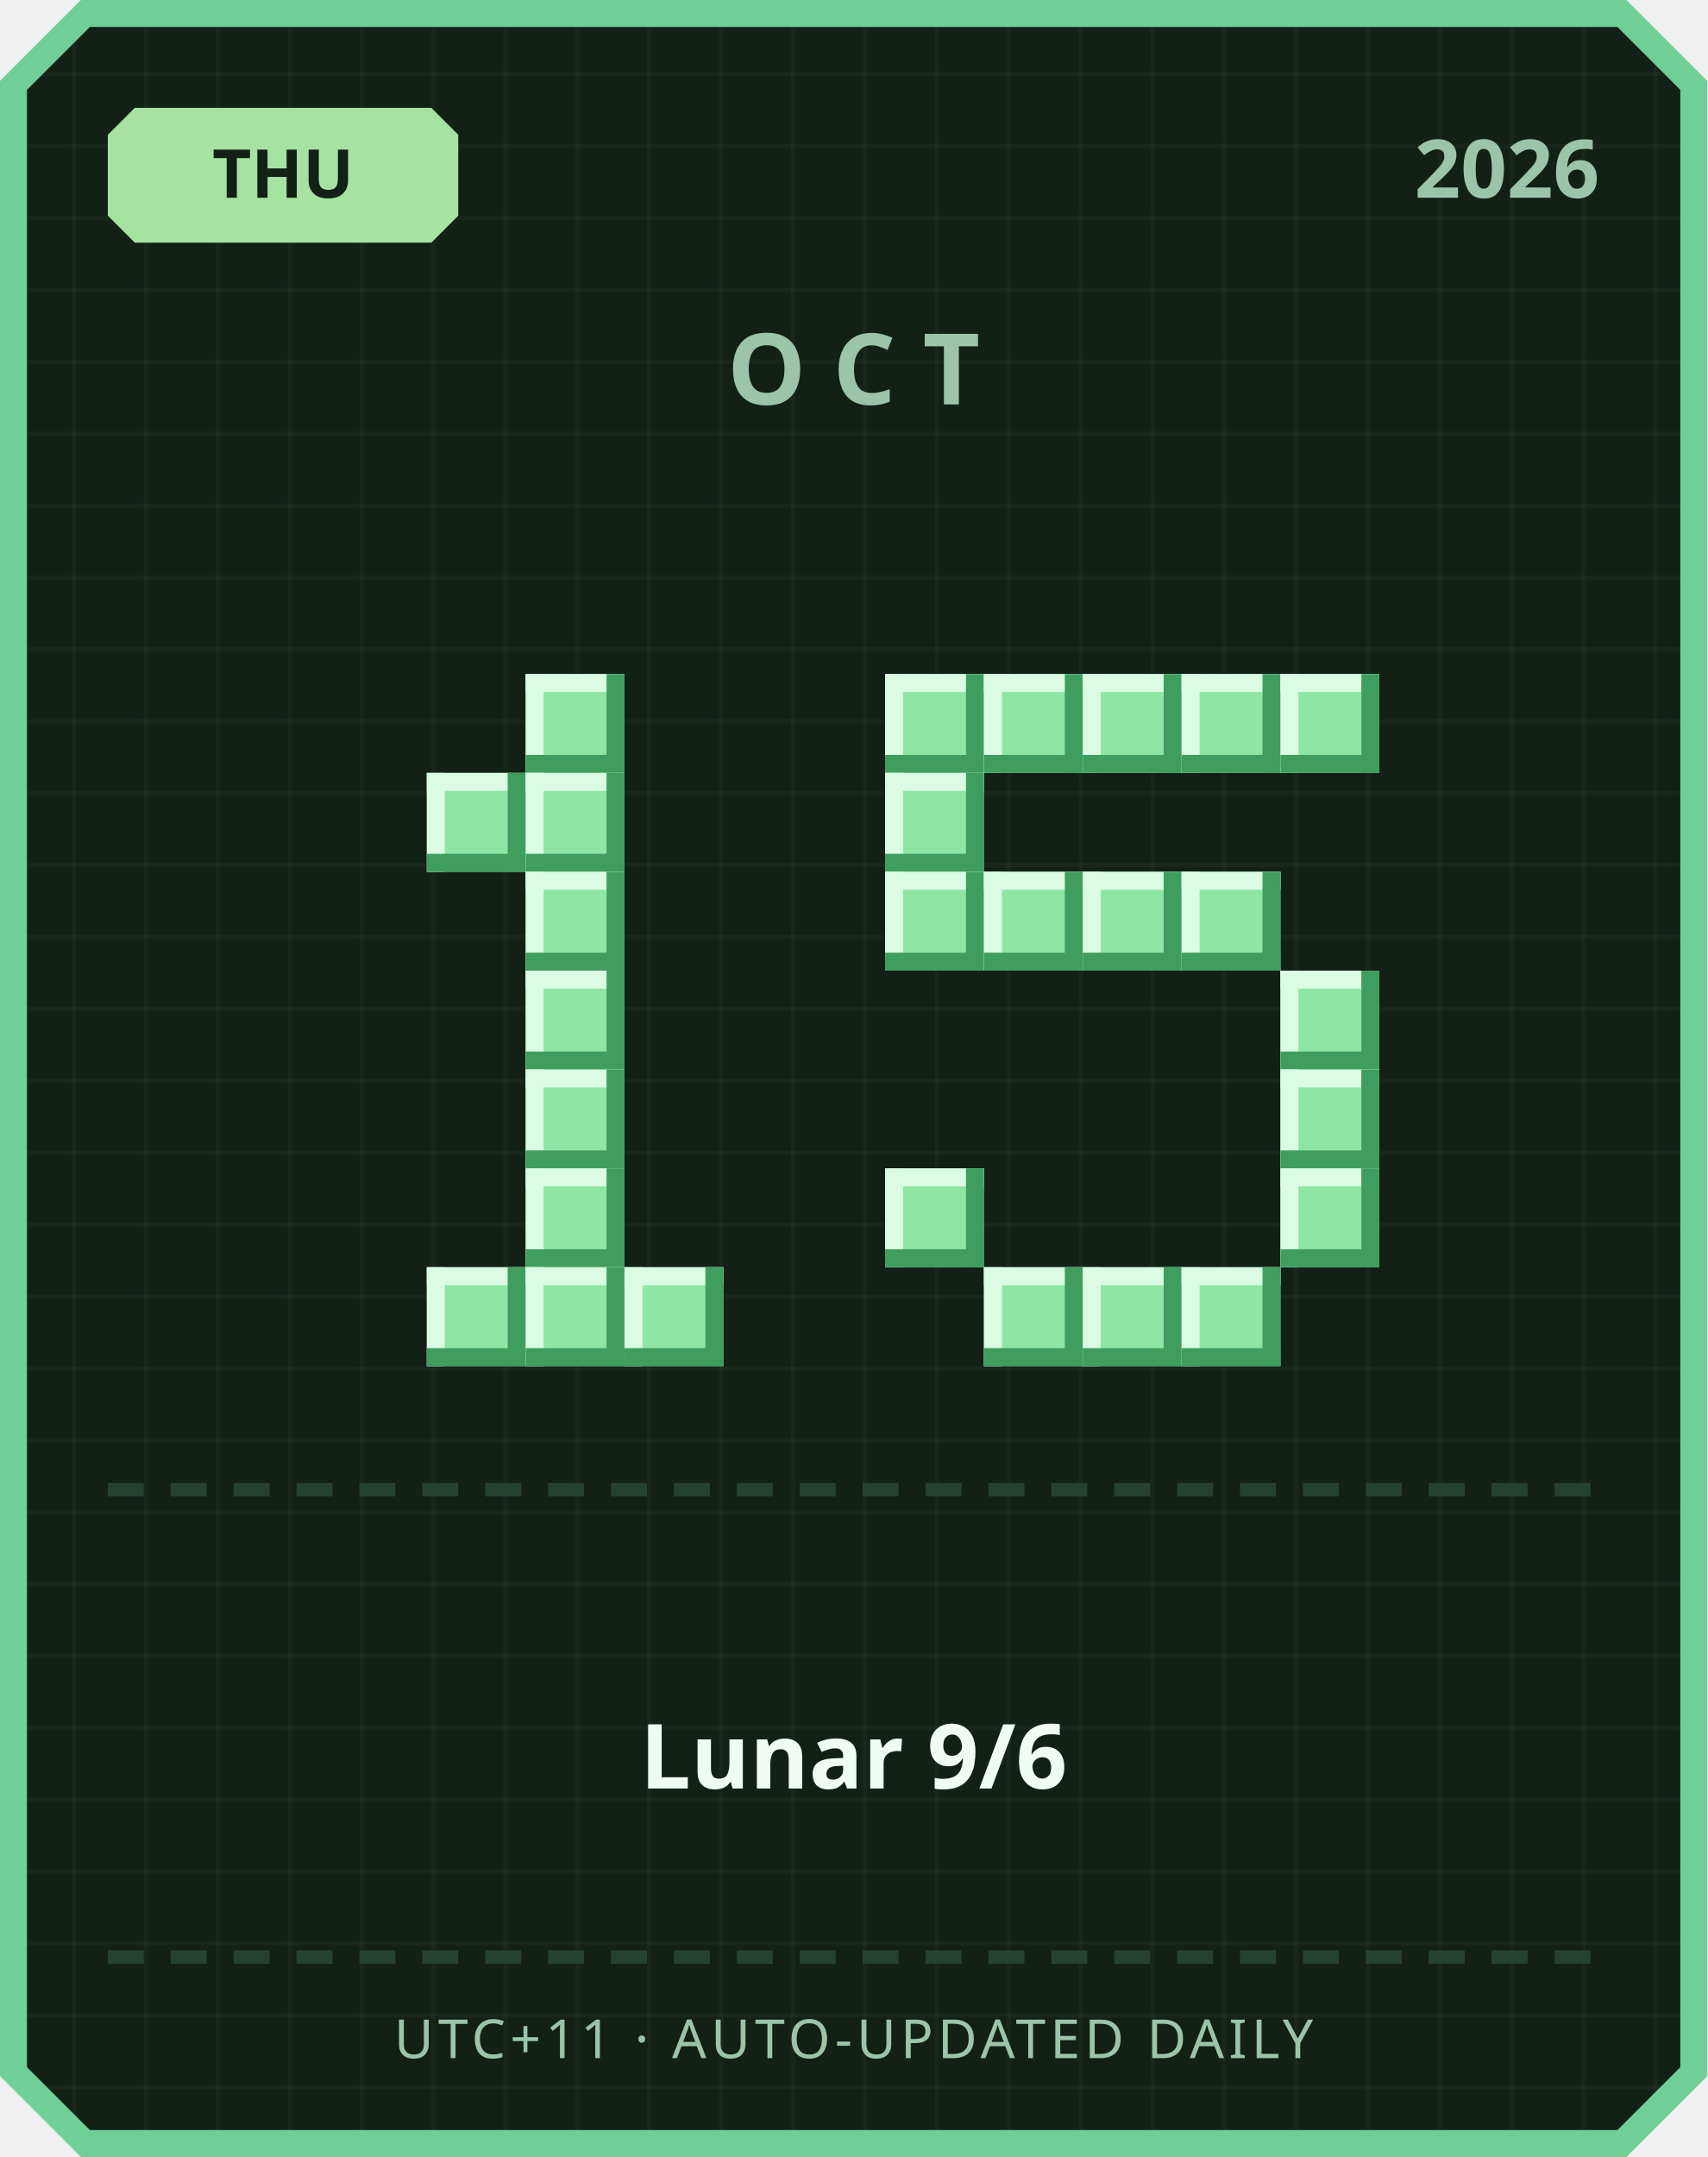
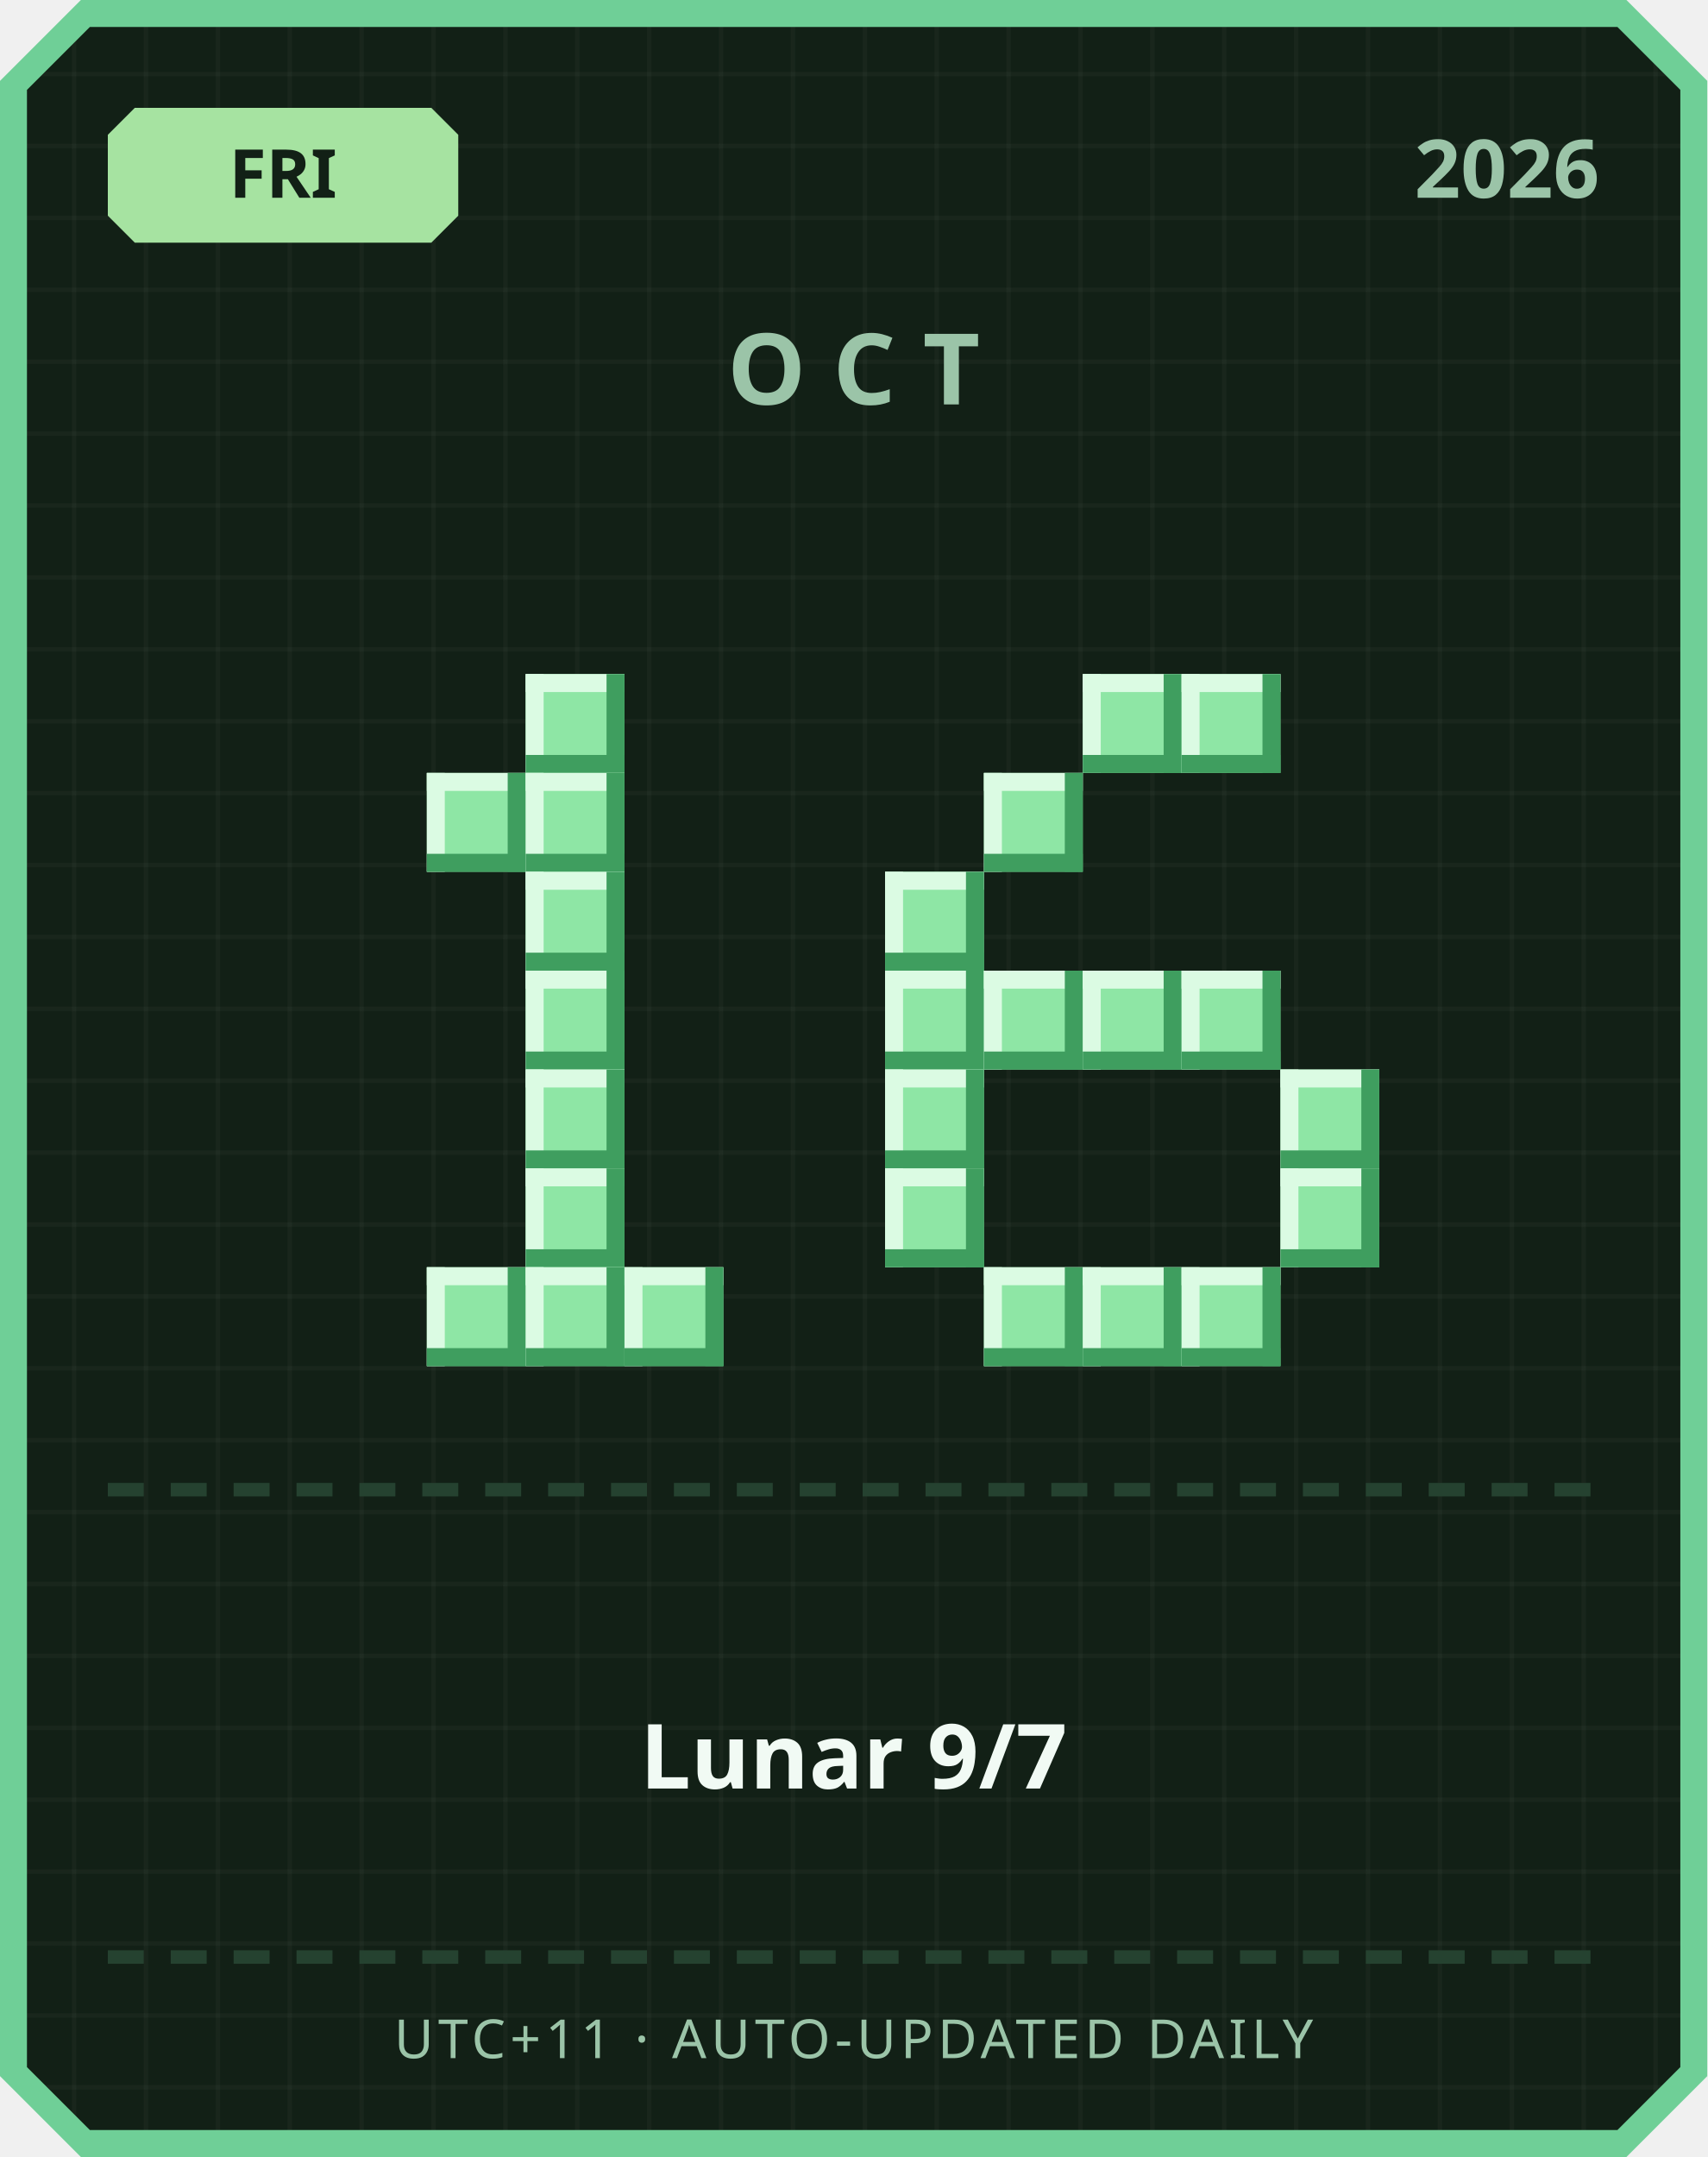
<svg xmlns="http://www.w3.org/2000/svg" width="380" height="480" viewBox="0 0 380 480">
  <defs>
    <pattern id="grid" width="16" height="16" patternUnits="userSpaceOnUse">
      <rect width="16" height="16" fill="#122016" />
      <rect width="1" height="16" fill="#ffffff" opacity="0.03" />
      <rect width="16" height="1" fill="#ffffff" opacity="0.03" />
    </pattern>
  </defs>
  <path d="M 18,0 L 362,0 L 380,18 L 380,462 L 362,480 L 18,480 L 0,462 L 0,18 Z" fill="#6fcf97" />
  <path d="M 20,6 L 360,6 L 374,20 L 374,460 L 360,474 L 20,474 L 6,460 L 6,20 Z" fill="url(#grid)" />
  <path d="M 30,24 L 96,24 L 102,30 L 102,48 L 96,54 L 30,54 L 24,48 L 24,30 Z" fill="#a6e3a1" />
-   <text x="63" y="44" text-anchor="middle" font-family="'Segoe UI', sans-serif" font-size="15" font-weight="700" fill="#122016">THU</text>
+   <text x="63" y="44" text-anchor="middle" font-family="'Segoe UI', sans-serif" font-size="15" font-weight="700" fill="#122016">FRI</text>
  <text x="356" y="44" text-anchor="end" font-family="'Segoe UI', sans-serif" font-size="18" font-weight="700" fill="#9bc4a8">2026</text>
  <text x="190" y="90" text-anchor="middle" font-family="'Segoe UI', sans-serif" font-size="22" font-weight="700" letter-spacing="6" fill="#9bc4a8">OCT</text>
  <rect x="117" y="150" width="22" height="22" fill="#8ee6a5" />
  <rect x="117" y="150" width="22" height="4" fill="#dbfbe3" />
  <rect x="117" y="150" width="4" height="22" fill="#dbfbe3" />
  <rect x="117" y="168" width="22" height="4" fill="#3f9e5f" />
  <rect x="135" y="150" width="4" height="22" fill="#3f9e5f" />
  <rect x="95" y="172" width="22" height="22" fill="#8ee6a5" />
  <rect x="95" y="172" width="22" height="4" fill="#dbfbe3" />
  <rect x="95" y="172" width="4" height="22" fill="#dbfbe3" />
  <rect x="95" y="190" width="22" height="4" fill="#3f9e5f" />
  <rect x="113" y="172" width="4" height="22" fill="#3f9e5f" />
  <rect x="117" y="172" width="22" height="22" fill="#8ee6a5" />
  <rect x="117" y="172" width="22" height="4" fill="#dbfbe3" />
  <rect x="117" y="172" width="4" height="22" fill="#dbfbe3" />
  <rect x="117" y="190" width="22" height="4" fill="#3f9e5f" />
  <rect x="135" y="172" width="4" height="22" fill="#3f9e5f" />
  <rect x="117" y="194" width="22" height="22" fill="#8ee6a5" />
  <rect x="117" y="194" width="22" height="4" fill="#dbfbe3" />
  <rect x="117" y="194" width="4" height="22" fill="#dbfbe3" />
  <rect x="117" y="212" width="22" height="4" fill="#3f9e5f" />
  <rect x="135" y="194" width="4" height="22" fill="#3f9e5f" />
  <rect x="117" y="216" width="22" height="22" fill="#8ee6a5" />
  <rect x="117" y="216" width="22" height="4" fill="#dbfbe3" />
  <rect x="117" y="216" width="4" height="22" fill="#dbfbe3" />
  <rect x="117" y="234" width="22" height="4" fill="#3f9e5f" />
  <rect x="135" y="216" width="4" height="22" fill="#3f9e5f" />
  <rect x="117" y="238" width="22" height="22" fill="#8ee6a5" />
  <rect x="117" y="238" width="22" height="4" fill="#dbfbe3" />
  <rect x="117" y="238" width="4" height="22" fill="#dbfbe3" />
  <rect x="117" y="256" width="22" height="4" fill="#3f9e5f" />
  <rect x="135" y="238" width="4" height="22" fill="#3f9e5f" />
  <rect x="117" y="260" width="22" height="22" fill="#8ee6a5" />
  <rect x="117" y="260" width="22" height="4" fill="#dbfbe3" />
  <rect x="117" y="260" width="4" height="22" fill="#dbfbe3" />
  <rect x="117" y="278" width="22" height="4" fill="#3f9e5f" />
  <rect x="135" y="260" width="4" height="22" fill="#3f9e5f" />
  <rect x="95" y="282" width="22" height="22" fill="#8ee6a5" />
  <rect x="95" y="282" width="22" height="4" fill="#dbfbe3" />
  <rect x="95" y="282" width="4" height="22" fill="#dbfbe3" />
  <rect x="95" y="300" width="22" height="4" fill="#3f9e5f" />
  <rect x="113" y="282" width="4" height="22" fill="#3f9e5f" />
  <rect x="117" y="282" width="22" height="22" fill="#8ee6a5" />
  <rect x="117" y="282" width="22" height="4" fill="#dbfbe3" />
  <rect x="117" y="282" width="4" height="22" fill="#dbfbe3" />
  <rect x="117" y="300" width="22" height="4" fill="#3f9e5f" />
  <rect x="135" y="282" width="4" height="22" fill="#3f9e5f" />
  <rect x="139" y="282" width="22" height="22" fill="#8ee6a5" />
  <rect x="139" y="282" width="22" height="4" fill="#dbfbe3" />
  <rect x="139" y="282" width="4" height="22" fill="#dbfbe3" />
  <rect x="139" y="300" width="22" height="4" fill="#3f9e5f" />
  <rect x="157" y="282" width="4" height="22" fill="#3f9e5f" />
-   <rect x="197" y="150" width="22" height="22" fill="#8ee6a5" />
-   <rect x="197" y="150" width="22" height="4" fill="#dbfbe3" />
-   <rect x="197" y="150" width="4" height="22" fill="#dbfbe3" />
-   <rect x="197" y="168" width="22" height="4" fill="#3f9e5f" />
-   <rect x="215" y="150" width="4" height="22" fill="#3f9e5f" />
-   <rect x="219" y="150" width="22" height="22" fill="#8ee6a5" />
-   <rect x="219" y="150" width="22" height="4" fill="#dbfbe3" />
-   <rect x="219" y="150" width="4" height="22" fill="#dbfbe3" />
-   <rect x="219" y="168" width="22" height="4" fill="#3f9e5f" />
-   <rect x="237" y="150" width="4" height="22" fill="#3f9e5f" />
  <rect x="241" y="150" width="22" height="22" fill="#8ee6a5" />
  <rect x="241" y="150" width="22" height="4" fill="#dbfbe3" />
  <rect x="241" y="150" width="4" height="22" fill="#dbfbe3" />
  <rect x="241" y="168" width="22" height="4" fill="#3f9e5f" />
  <rect x="259" y="150" width="4" height="22" fill="#3f9e5f" />
  <rect x="263" y="150" width="22" height="22" fill="#8ee6a5" />
  <rect x="263" y="150" width="22" height="4" fill="#dbfbe3" />
  <rect x="263" y="150" width="4" height="22" fill="#dbfbe3" />
  <rect x="263" y="168" width="22" height="4" fill="#3f9e5f" />
  <rect x="281" y="150" width="4" height="22" fill="#3f9e5f" />
-   <rect x="285" y="150" width="22" height="22" fill="#8ee6a5" />
-   <rect x="285" y="150" width="22" height="4" fill="#dbfbe3" />
-   <rect x="285" y="150" width="4" height="22" fill="#dbfbe3" />
-   <rect x="285" y="168" width="22" height="4" fill="#3f9e5f" />
-   <rect x="303" y="150" width="4" height="22" fill="#3f9e5f" />
-   <rect x="197" y="172" width="22" height="22" fill="#8ee6a5" />
-   <rect x="197" y="172" width="22" height="4" fill="#dbfbe3" />
-   <rect x="197" y="172" width="4" height="22" fill="#dbfbe3" />
-   <rect x="197" y="190" width="22" height="4" fill="#3f9e5f" />
-   <rect x="215" y="172" width="4" height="22" fill="#3f9e5f" />
+   <rect x="219" y="172" width="22" height="22" fill="#8ee6a5" />
+   <rect x="219" y="172" width="22" height="4" fill="#dbfbe3" />
+   <rect x="219" y="172" width="4" height="22" fill="#dbfbe3" />
+   <rect x="219" y="190" width="22" height="4" fill="#3f9e5f" />
+   <rect x="237" y="172" width="4" height="22" fill="#3f9e5f" />
  <rect x="197" y="194" width="22" height="22" fill="#8ee6a5" />
  <rect x="197" y="194" width="22" height="4" fill="#dbfbe3" />
  <rect x="197" y="194" width="4" height="22" fill="#dbfbe3" />
  <rect x="197" y="212" width="22" height="4" fill="#3f9e5f" />
  <rect x="215" y="194" width="4" height="22" fill="#3f9e5f" />
-   <rect x="219" y="194" width="22" height="22" fill="#8ee6a5" />
-   <rect x="219" y="194" width="22" height="4" fill="#dbfbe3" />
-   <rect x="219" y="194" width="4" height="22" fill="#dbfbe3" />
-   <rect x="219" y="212" width="22" height="4" fill="#3f9e5f" />
-   <rect x="237" y="194" width="4" height="22" fill="#3f9e5f" />
-   <rect x="241" y="194" width="22" height="22" fill="#8ee6a5" />
-   <rect x="241" y="194" width="22" height="4" fill="#dbfbe3" />
-   <rect x="241" y="194" width="4" height="22" fill="#dbfbe3" />
-   <rect x="241" y="212" width="22" height="4" fill="#3f9e5f" />
-   <rect x="259" y="194" width="4" height="22" fill="#3f9e5f" />
-   <rect x="263" y="194" width="22" height="22" fill="#8ee6a5" />
-   <rect x="263" y="194" width="22" height="4" fill="#dbfbe3" />
-   <rect x="263" y="194" width="4" height="22" fill="#dbfbe3" />
-   <rect x="263" y="212" width="22" height="4" fill="#3f9e5f" />
-   <rect x="281" y="194" width="4" height="22" fill="#3f9e5f" />
-   <rect x="285" y="216" width="22" height="22" fill="#8ee6a5" />
-   <rect x="285" y="216" width="22" height="4" fill="#dbfbe3" />
-   <rect x="285" y="216" width="4" height="22" fill="#dbfbe3" />
-   <rect x="285" y="234" width="22" height="4" fill="#3f9e5f" />
-   <rect x="303" y="216" width="4" height="22" fill="#3f9e5f" />
+   <rect x="197" y="216" width="22" height="22" fill="#8ee6a5" />
+   <rect x="197" y="216" width="22" height="4" fill="#dbfbe3" />
+   <rect x="197" y="216" width="4" height="22" fill="#dbfbe3" />
+   <rect x="197" y="234" width="22" height="4" fill="#3f9e5f" />
+   <rect x="215" y="216" width="4" height="22" fill="#3f9e5f" />
+   <rect x="219" y="216" width="22" height="22" fill="#8ee6a5" />
+   <rect x="219" y="216" width="22" height="4" fill="#dbfbe3" />
+   <rect x="219" y="216" width="4" height="22" fill="#dbfbe3" />
+   <rect x="219" y="234" width="22" height="4" fill="#3f9e5f" />
+   <rect x="237" y="216" width="4" height="22" fill="#3f9e5f" />
+   <rect x="241" y="216" width="22" height="22" fill="#8ee6a5" />
+   <rect x="241" y="216" width="22" height="4" fill="#dbfbe3" />
+   <rect x="241" y="216" width="4" height="22" fill="#dbfbe3" />
+   <rect x="241" y="234" width="22" height="4" fill="#3f9e5f" />
+   <rect x="259" y="216" width="4" height="22" fill="#3f9e5f" />
+   <rect x="263" y="216" width="22" height="22" fill="#8ee6a5" />
+   <rect x="263" y="216" width="22" height="4" fill="#dbfbe3" />
+   <rect x="263" y="216" width="4" height="22" fill="#dbfbe3" />
+   <rect x="263" y="234" width="22" height="4" fill="#3f9e5f" />
+   <rect x="281" y="216" width="4" height="22" fill="#3f9e5f" />
+   <rect x="197" y="238" width="22" height="22" fill="#8ee6a5" />
+   <rect x="197" y="238" width="22" height="4" fill="#dbfbe3" />
+   <rect x="197" y="238" width="4" height="22" fill="#dbfbe3" />
+   <rect x="197" y="256" width="22" height="4" fill="#3f9e5f" />
+   <rect x="215" y="238" width="4" height="22" fill="#3f9e5f" />
  <rect x="285" y="238" width="22" height="22" fill="#8ee6a5" />
  <rect x="285" y="238" width="22" height="4" fill="#dbfbe3" />
  <rect x="285" y="238" width="4" height="22" fill="#dbfbe3" />
  <rect x="285" y="256" width="22" height="4" fill="#3f9e5f" />
  <rect x="303" y="238" width="4" height="22" fill="#3f9e5f" />
  <rect x="197" y="260" width="22" height="22" fill="#8ee6a5" />
  <rect x="197" y="260" width="22" height="4" fill="#dbfbe3" />
  <rect x="197" y="260" width="4" height="22" fill="#dbfbe3" />
  <rect x="197" y="278" width="22" height="4" fill="#3f9e5f" />
  <rect x="215" y="260" width="4" height="22" fill="#3f9e5f" />
  <rect x="285" y="260" width="22" height="22" fill="#8ee6a5" />
  <rect x="285" y="260" width="22" height="4" fill="#dbfbe3" />
  <rect x="285" y="260" width="4" height="22" fill="#dbfbe3" />
  <rect x="285" y="278" width="22" height="4" fill="#3f9e5f" />
  <rect x="303" y="260" width="4" height="22" fill="#3f9e5f" />
  <rect x="219" y="282" width="22" height="22" fill="#8ee6a5" />
  <rect x="219" y="282" width="22" height="4" fill="#dbfbe3" />
  <rect x="219" y="282" width="4" height="22" fill="#dbfbe3" />
  <rect x="219" y="300" width="22" height="4" fill="#3f9e5f" />
  <rect x="237" y="282" width="4" height="22" fill="#3f9e5f" />
  <rect x="241" y="282" width="22" height="22" fill="#8ee6a5" />
  <rect x="241" y="282" width="22" height="4" fill="#dbfbe3" />
  <rect x="241" y="282" width="4" height="22" fill="#dbfbe3" />
  <rect x="241" y="300" width="22" height="4" fill="#3f9e5f" />
  <rect x="259" y="282" width="4" height="22" fill="#3f9e5f" />
  <rect x="263" y="282" width="22" height="22" fill="#8ee6a5" />
  <rect x="263" y="282" width="22" height="4" fill="#dbfbe3" />
  <rect x="263" y="282" width="4" height="22" fill="#dbfbe3" />
  <rect x="263" y="300" width="22" height="4" fill="#3f9e5f" />
  <rect x="281" y="282" width="4" height="22" fill="#3f9e5f" />
  <rect x="24" y="330" width="8" height="3" fill="#254230" />
  <rect x="38" y="330" width="8" height="3" fill="#254230" />
  <rect x="52" y="330" width="8" height="3" fill="#254230" />
  <rect x="66" y="330" width="8" height="3" fill="#254230" />
  <rect x="80" y="330" width="8" height="3" fill="#254230" />
  <rect x="94" y="330" width="8" height="3" fill="#254230" />
  <rect x="108" y="330" width="8" height="3" fill="#254230" />
  <rect x="122" y="330" width="8" height="3" fill="#254230" />
  <rect x="136" y="330" width="8" height="3" fill="#254230" />
  <rect x="150" y="330" width="8" height="3" fill="#254230" />
  <rect x="164" y="330" width="8" height="3" fill="#254230" />
  <rect x="178" y="330" width="8" height="3" fill="#254230" />
  <rect x="192" y="330" width="8" height="3" fill="#254230" />
  <rect x="206" y="330" width="8" height="3" fill="#254230" />
  <rect x="220" y="330" width="8" height="3" fill="#254230" />
  <rect x="234" y="330" width="8" height="3" fill="#254230" />
  <rect x="248" y="330" width="8" height="3" fill="#254230" />
  <rect x="262" y="330" width="8" height="3" fill="#254230" />
  <rect x="276" y="330" width="8" height="3" fill="#254230" />
  <rect x="290" y="330" width="8" height="3" fill="#254230" />
  <rect x="304" y="330" width="8" height="3" fill="#254230" />
  <rect x="318" y="330" width="8" height="3" fill="#254230" />
  <rect x="332" y="330" width="8" height="3" fill="#254230" />
  <rect x="346" y="330" width="8" height="3" fill="#254230" />
-   <text x="190" y="398" text-anchor="middle" font-family="'Segoe UI', 'Microsoft JhengHei', sans-serif" font-size="20" font-weight="700" fill="#f1faf4">Lunar 9/6</text>
+   <text x="190" y="398" text-anchor="middle" font-family="'Segoe UI', 'Microsoft JhengHei', sans-serif" font-size="20" font-weight="700" fill="#f1faf4">Lunar 9/7</text>
  <rect x="24" y="434" width="8" height="3" fill="#254230" />
  <rect x="38" y="434" width="8" height="3" fill="#254230" />
  <rect x="52" y="434" width="8" height="3" fill="#254230" />
  <rect x="66" y="434" width="8" height="3" fill="#254230" />
  <rect x="80" y="434" width="8" height="3" fill="#254230" />
  <rect x="94" y="434" width="8" height="3" fill="#254230" />
  <rect x="108" y="434" width="8" height="3" fill="#254230" />
  <rect x="122" y="434" width="8" height="3" fill="#254230" />
  <rect x="136" y="434" width="8" height="3" fill="#254230" />
  <rect x="150" y="434" width="8" height="3" fill="#254230" />
  <rect x="164" y="434" width="8" height="3" fill="#254230" />
  <rect x="178" y="434" width="8" height="3" fill="#254230" />
  <rect x="192" y="434" width="8" height="3" fill="#254230" />
  <rect x="206" y="434" width="8" height="3" fill="#254230" />
  <rect x="220" y="434" width="8" height="3" fill="#254230" />
  <rect x="234" y="434" width="8" height="3" fill="#254230" />
  <rect x="248" y="434" width="8" height="3" fill="#254230" />
  <rect x="262" y="434" width="8" height="3" fill="#254230" />
  <rect x="276" y="434" width="8" height="3" fill="#254230" />
  <rect x="290" y="434" width="8" height="3" fill="#254230" />
  <rect x="304" y="434" width="8" height="3" fill="#254230" />
  <rect x="318" y="434" width="8" height="3" fill="#254230" />
  <rect x="332" y="434" width="8" height="3" fill="#254230" />
  <rect x="346" y="434" width="8" height="3" fill="#254230" />
  <text x="190" y="458" text-anchor="middle" font-family="'Segoe UI', sans-serif" font-size="12" letter-spacing="1" fill="#9bc4a8">UTC+11 · AUTO-UPDATED DAILY</text>
</svg>
